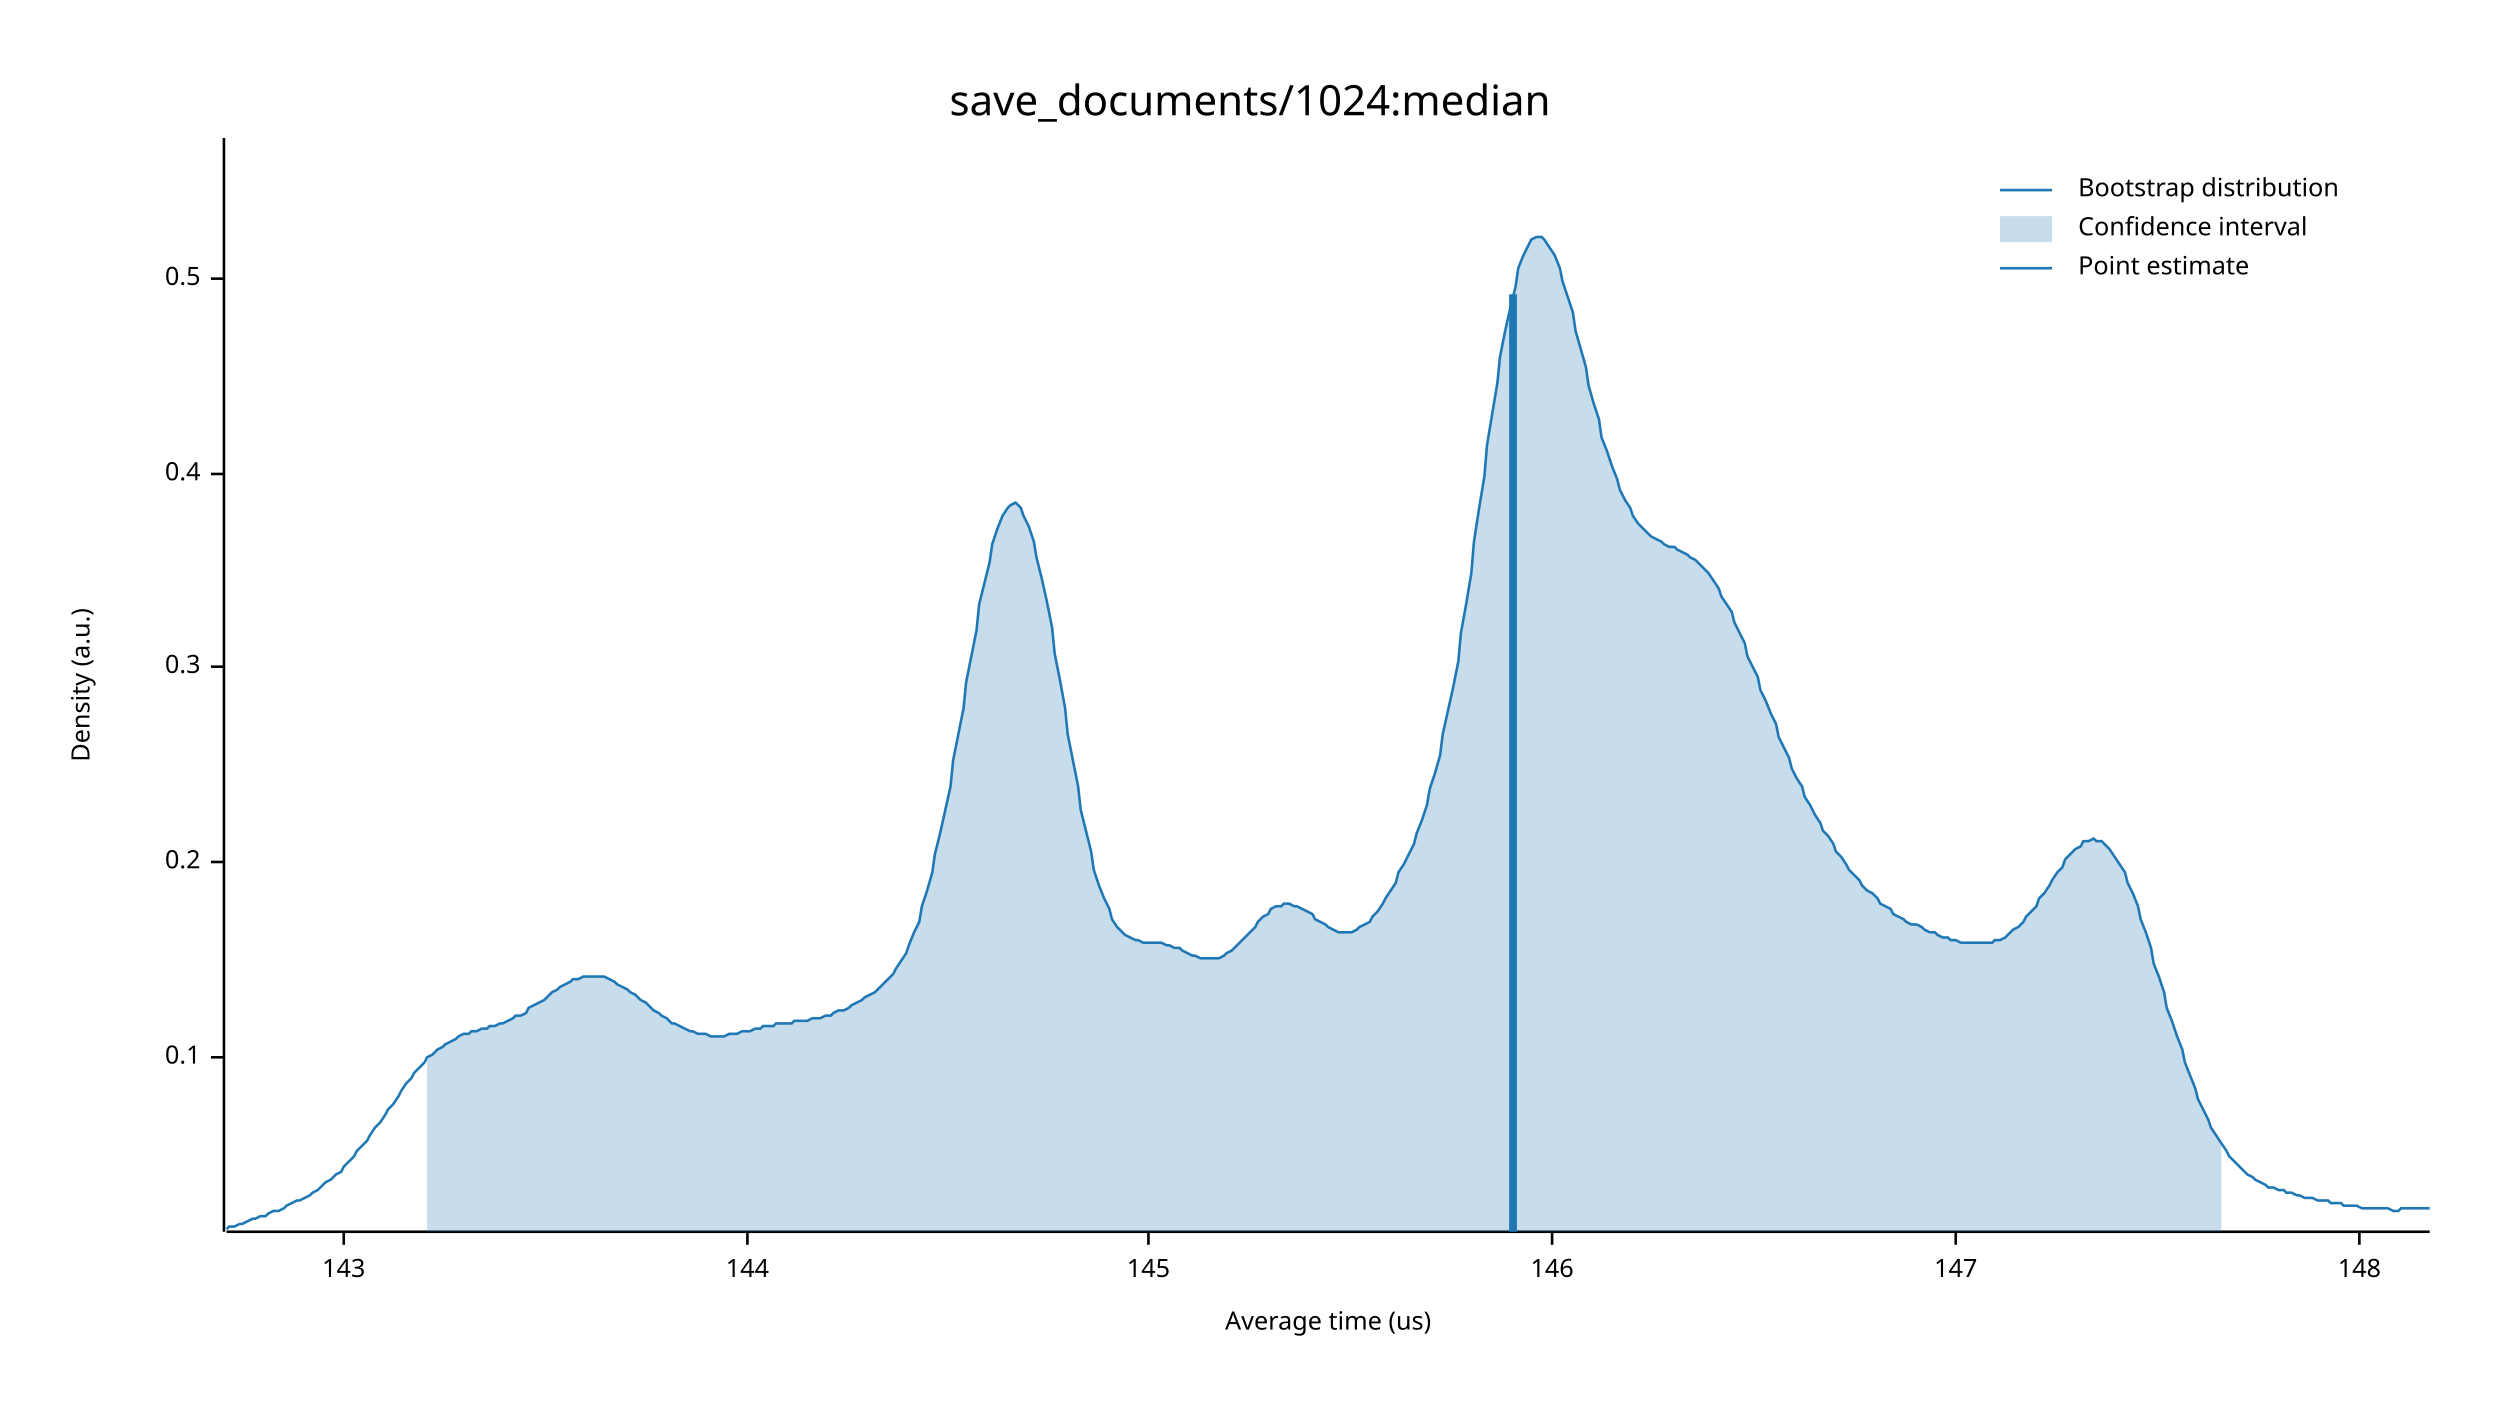
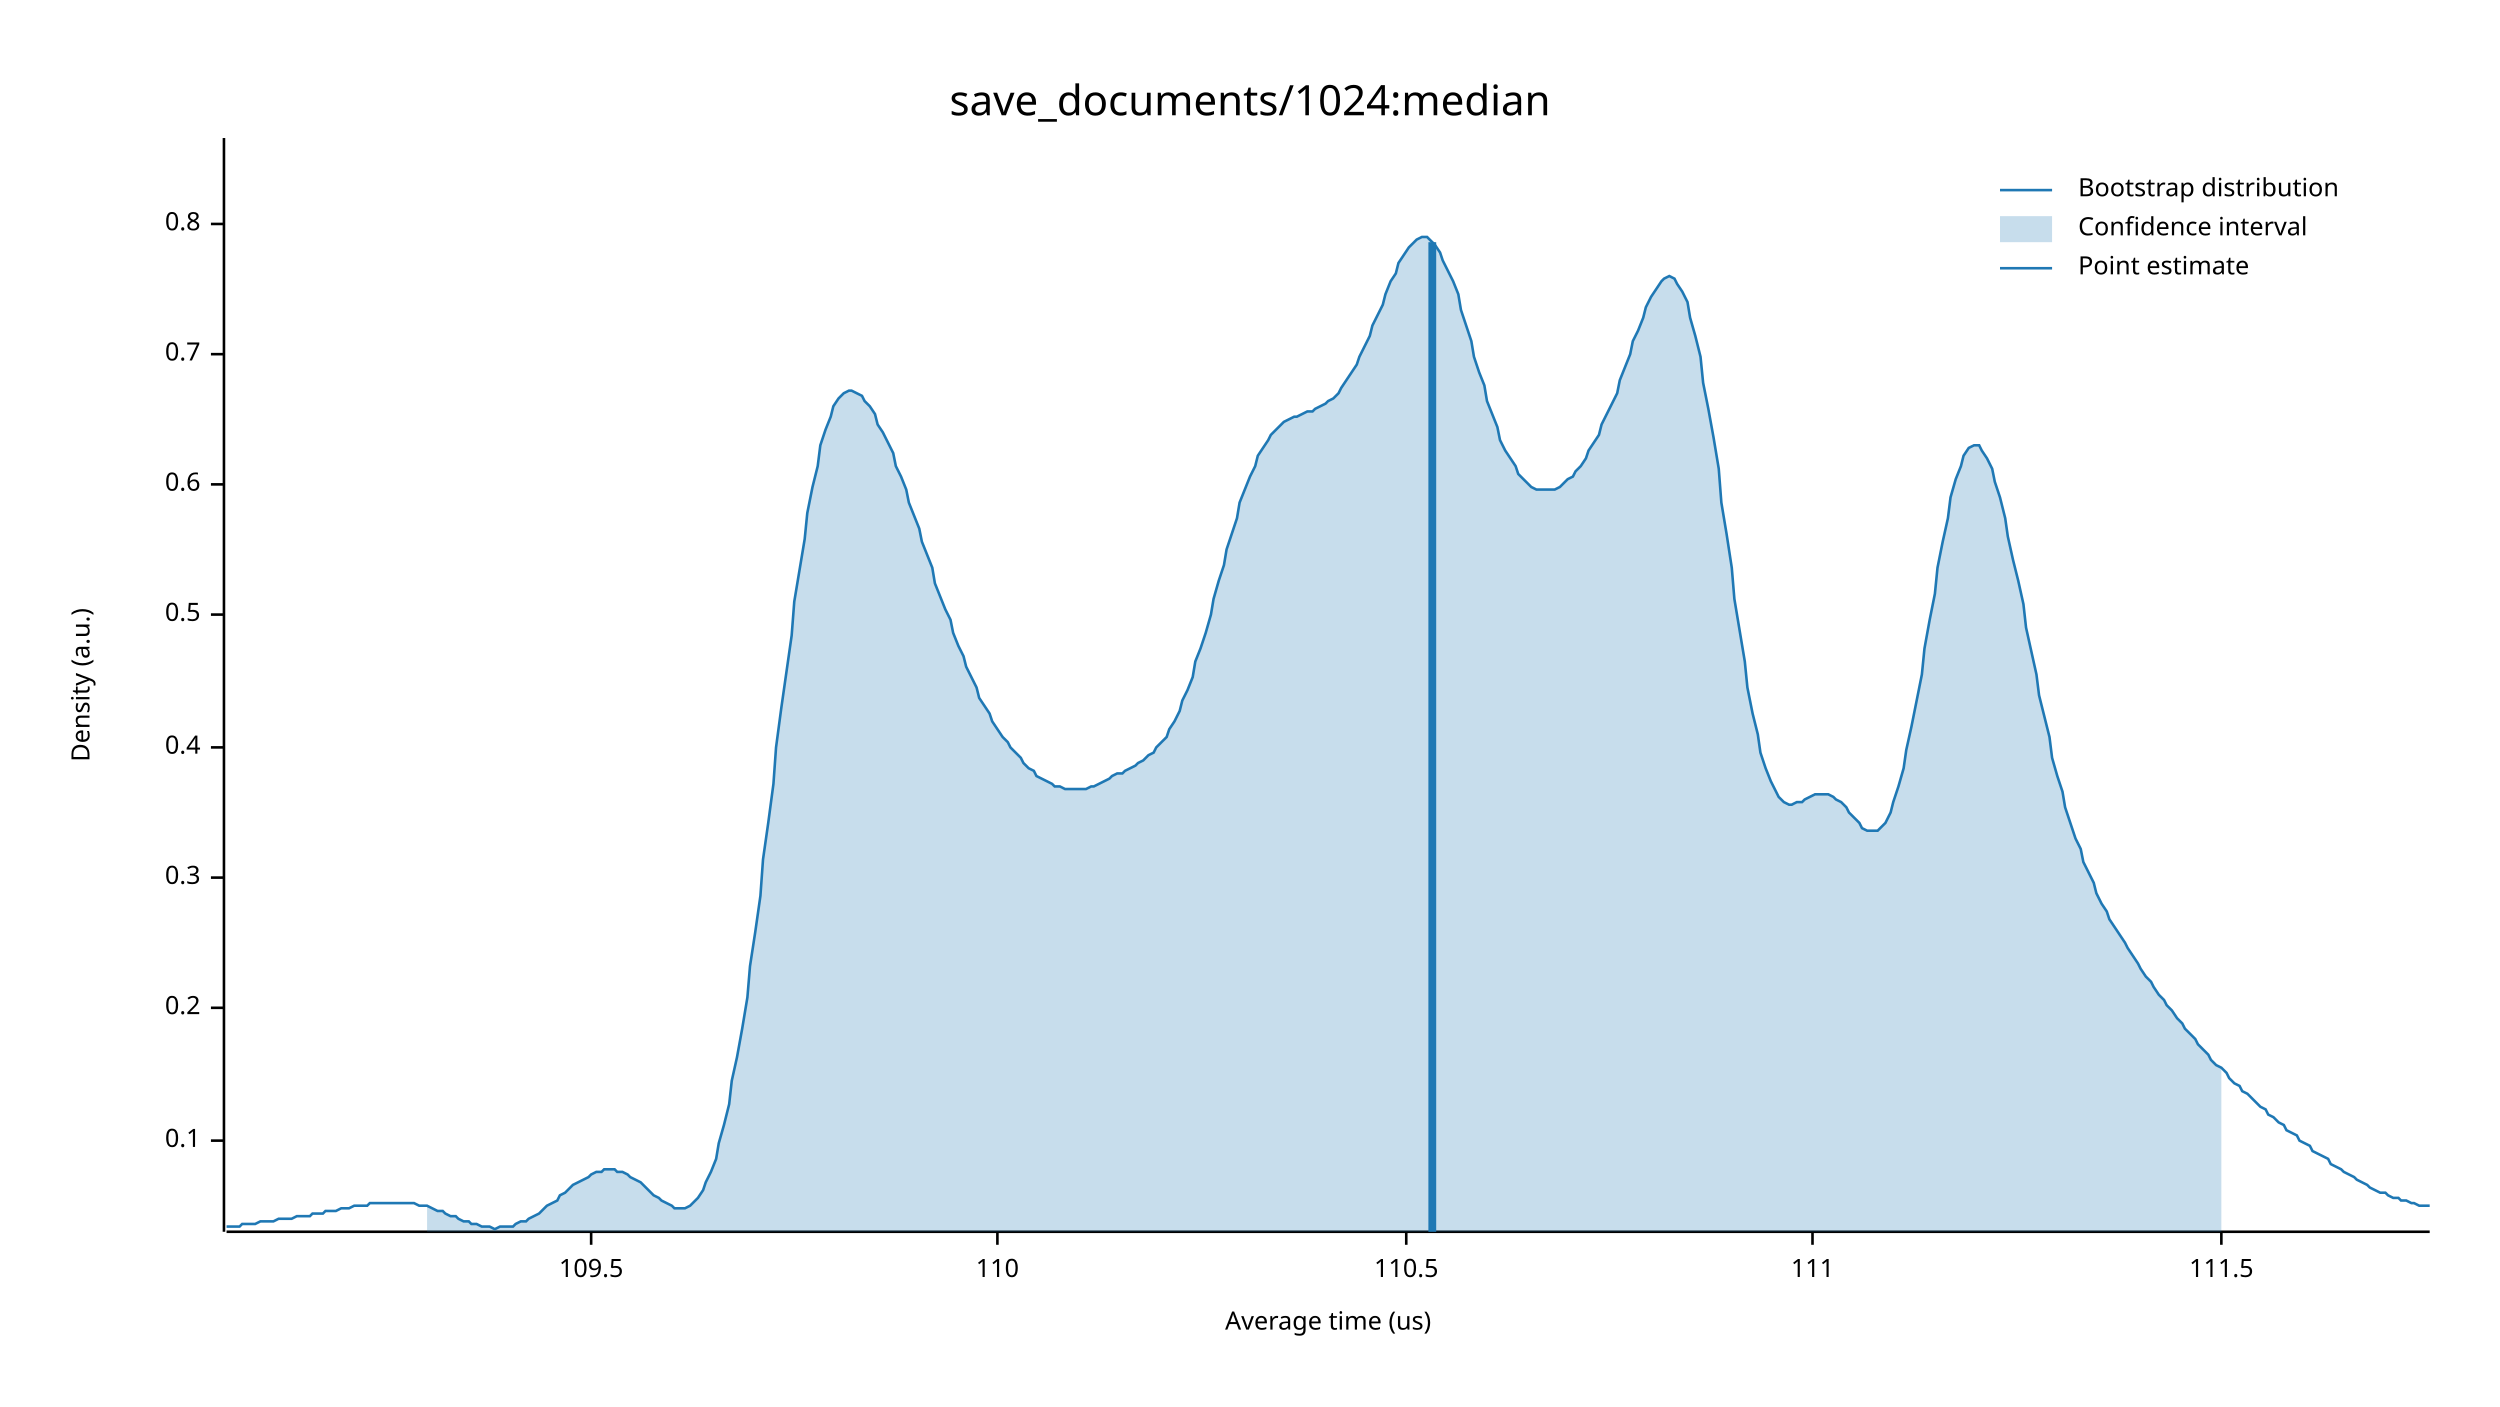
<svg xmlns="http://www.w3.org/2000/svg" width="960" height="540" viewBox="0 0 960 540">
  <text x="480" y="32" dy="0.76em" text-anchor="middle" font-family="sans-serif" font-size="16.129" opacity="1" fill="#000000">
save_documents/1024:median
</text>
  <text x="27" y="263" dy="0.76em" text-anchor="middle" font-family="sans-serif" font-size="9.677" opacity="1" fill="#000000" transform="rotate(270, 27, 263)">
Density (a.u.)
</text>
  <text x="510" y="513" dy="-0.5ex" text-anchor="middle" font-family="sans-serif" font-size="9.677" opacity="1" fill="#000000">
Average time (us)
</text>
  <polyline fill="none" opacity="1" stroke="#000000" stroke-width="1" points="86,53 86,473 " />
-   <text x="77" y="406" dy="0.5ex" text-anchor="end" font-family="sans-serif" font-size="9.677" opacity="1" fill="#000000">
+   <text x="77" y="438" dy="0.5ex" text-anchor="end" font-family="sans-serif" font-size="9.677" opacity="1" fill="#000000">
0.1
</text>
-   <polyline fill="none" opacity="1" stroke="#000000" stroke-width="1" points="81,406 86,406 " />
-   <text x="77" y="331" dy="0.5ex" text-anchor="end" font-family="sans-serif" font-size="9.677" opacity="1" fill="#000000">
+   <polyline fill="none" opacity="1" stroke="#000000" stroke-width="1" points="81,438 86,438 " />
+   <text x="77" y="387" dy="0.5ex" text-anchor="end" font-family="sans-serif" font-size="9.677" opacity="1" fill="#000000">
0.2
</text>
-   <polyline fill="none" opacity="1" stroke="#000000" stroke-width="1" points="81,331 86,331 " />
-   <text x="77" y="256" dy="0.5ex" text-anchor="end" font-family="sans-serif" font-size="9.677" opacity="1" fill="#000000">
+   <polyline fill="none" opacity="1" stroke="#000000" stroke-width="1" points="81,387 86,387 " />
+   <text x="77" y="337" dy="0.5ex" text-anchor="end" font-family="sans-serif" font-size="9.677" opacity="1" fill="#000000">
0.3
</text>
-   <polyline fill="none" opacity="1" stroke="#000000" stroke-width="1" points="81,256 86,256 " />
-   <text x="77" y="182" dy="0.5ex" text-anchor="end" font-family="sans-serif" font-size="9.677" opacity="1" fill="#000000">
+   <polyline fill="none" opacity="1" stroke="#000000" stroke-width="1" points="81,337 86,337 " />
+   <text x="77" y="287" dy="0.5ex" text-anchor="end" font-family="sans-serif" font-size="9.677" opacity="1" fill="#000000">
0.4
</text>
-   <polyline fill="none" opacity="1" stroke="#000000" stroke-width="1" points="81,182 86,182 " />
-   <text x="77" y="107" dy="0.5ex" text-anchor="end" font-family="sans-serif" font-size="9.677" opacity="1" fill="#000000">
+   <polyline fill="none" opacity="1" stroke="#000000" stroke-width="1" points="81,287 86,287 " />
+   <text x="77" y="236" dy="0.5ex" text-anchor="end" font-family="sans-serif" font-size="9.677" opacity="1" fill="#000000">
0.5
</text>
-   <polyline fill="none" opacity="1" stroke="#000000" stroke-width="1" points="81,107 86,107 " />
+   <polyline fill="none" opacity="1" stroke="#000000" stroke-width="1" points="81,236 86,236 " />
+   <text x="77" y="186" dy="0.5ex" text-anchor="end" font-family="sans-serif" font-size="9.677" opacity="1" fill="#000000">
+ 0.6
+ </text>
+   <polyline fill="none" opacity="1" stroke="#000000" stroke-width="1" points="81,186 86,186 " />
+   <text x="77" y="136" dy="0.5ex" text-anchor="end" font-family="sans-serif" font-size="9.677" opacity="1" fill="#000000">
+ 0.7
+ </text>
+   <polyline fill="none" opacity="1" stroke="#000000" stroke-width="1" points="81,136 86,136 " />
+   <text x="77" y="86" dy="0.5ex" text-anchor="end" font-family="sans-serif" font-size="9.677" opacity="1" fill="#000000">
+ 0.8
+ </text>
+   <polyline fill="none" opacity="1" stroke="#000000" stroke-width="1" points="81,86 86,86 " />
  <polyline fill="none" opacity="1" stroke="#000000" stroke-width="1" points="87,473 933,473 " />
-   <text x="132" y="483" dy="0.76em" text-anchor="middle" font-family="sans-serif" font-size="9.677" opacity="1" fill="#000000">
- 143
+   <text x="227" y="483" dy="0.76em" text-anchor="middle" font-family="sans-serif" font-size="9.677" opacity="1" fill="#000000">
+ 109.5
</text>
-   <polyline fill="none" opacity="1" stroke="#000000" stroke-width="1" points="132,473 132,478 " />
-   <text x="287" y="483" dy="0.76em" text-anchor="middle" font-family="sans-serif" font-size="9.677" opacity="1" fill="#000000">
- 144
+   <polyline fill="none" opacity="1" stroke="#000000" stroke-width="1" points="227,473 227,478 " />
+   <text x="383" y="483" dy="0.76em" text-anchor="middle" font-family="sans-serif" font-size="9.677" opacity="1" fill="#000000">
+ 110
</text>
-   <polyline fill="none" opacity="1" stroke="#000000" stroke-width="1" points="287,473 287,478 " />
-   <text x="441" y="483" dy="0.76em" text-anchor="middle" font-family="sans-serif" font-size="9.677" opacity="1" fill="#000000">
- 145
+   <polyline fill="none" opacity="1" stroke="#000000" stroke-width="1" points="383,473 383,478 " />
+   <text x="540" y="483" dy="0.76em" text-anchor="middle" font-family="sans-serif" font-size="9.677" opacity="1" fill="#000000">
+ 110.5
</text>
-   <polyline fill="none" opacity="1" stroke="#000000" stroke-width="1" points="441,473 441,478 " />
-   <text x="596" y="483" dy="0.76em" text-anchor="middle" font-family="sans-serif" font-size="9.677" opacity="1" fill="#000000">
- 146
+   <polyline fill="none" opacity="1" stroke="#000000" stroke-width="1" points="540,473 540,478 " />
+   <text x="696" y="483" dy="0.76em" text-anchor="middle" font-family="sans-serif" font-size="9.677" opacity="1" fill="#000000">
+ 111
</text>
-   <polyline fill="none" opacity="1" stroke="#000000" stroke-width="1" points="596,473 596,478 " />
-   <text x="751" y="483" dy="0.76em" text-anchor="middle" font-family="sans-serif" font-size="9.677" opacity="1" fill="#000000">
- 147
+   <polyline fill="none" opacity="1" stroke="#000000" stroke-width="1" points="696,473 696,478 " />
+   <text x="853" y="483" dy="0.76em" text-anchor="middle" font-family="sans-serif" font-size="9.677" opacity="1" fill="#000000">
+ 111.5
</text>
-   <polyline fill="none" opacity="1" stroke="#000000" stroke-width="1" points="751,473 751,478 " />
-   <text x="906" y="483" dy="0.76em" text-anchor="middle" font-family="sans-serif" font-size="9.677" opacity="1" fill="#000000">
- 148
- </text>
-   <polyline fill="none" opacity="1" stroke="#000000" stroke-width="1" points="906,473 906,478 " />
-   <polyline fill="none" opacity="1" stroke="#1F78B4" stroke-width="1" points="87,472 88,471 90,471 92,470 93,470 95,469 97,468 98,468 100,467 102,467 103,466 105,465 107,465 109,464 110,463 112,462 114,461 115,461 117,460 119,459 120,458 122,457 124,455 125,454 127,453 129,451 131,450 132,448 134,446 136,444 137,442 139,440 141,438 142,436 144,433 146,431 148,428 149,426 151,424 153,421 154,419 156,416 158,414 159,412 161,410 163,408 164,406 166,405 168,403 170,402 171,401 173,400 175,399 176,398 178,397 180,397 181,396 183,396 185,395 187,395 188,394 190,394 192,393 193,393 195,392 197,391 198,390 200,390 202,389 203,387 205,386 207,385 209,384 210,383 212,381 214,380 215,379 217,378 219,377 220,376 222,376 224,375 226,375 227,375 229,375 231,375 232,375 234,376 236,377 237,378 239,379 241,380 242,381 244,382 246,384 248,385 249,386 251,388 253,389 254,390 256,391 258,393 259,393 261,394 263,395 265,396 266,396 268,397 270,397 271,397 273,398 275,398 276,398 278,398 280,397 281,397 283,397 285,396 287,396 288,396 290,395 292,395 293,394 295,394 297,394 298,393 300,393 302,393 304,393 305,392 307,392 309,392 310,392 312,391 314,391 315,391 317,390 319,390 320,389 322,388 324,388 326,387 327,386 329,385 331,384 332,383 334,382 336,381 337,380 339,378 341,376 343,374 344,372 346,369 348,366 349,363 351,358 353,354 354,348 356,342 358,335 359,328 361,320 363,311 365,302 366,292 368,282 370,272 371,262 373,252 375,242 376,232 378,224 380,216 381,209 383,203 385,198 387,195 388,194 390,193 392,195 393,198 395,202 397,208 398,214 400,222 402,231 404,241 405,251 407,261 409,272 410,282 412,292 414,302 415,311 417,319 419,327 420,334 422,340 424,345 426,349 427,353 429,356 431,358 432,359 434,360 436,361 437,361 439,362 441,362 443,362 444,362 446,362 448,363 449,363 451,364 453,364 454,365 456,366 458,367 459,367 461,368 463,368 465,368 466,368 468,368 470,367 471,366 473,365 475,363 476,362 478,360 480,358 482,356 483,354 485,352 487,351 488,349 490,348 492,348 493,347 495,347 497,348 498,348 500,349 502,350 504,351 505,353 507,354 509,355 510,356 512,357 514,358 515,358 517,358 519,358 521,357 522,356 524,355 526,354 527,352 529,350 531,347 532,345 534,342 536,339 537,335 539,332 541,328 543,324 544,320 546,315 548,309 549,303 551,297 553,290 554,282 556,273 558,264 560,254 561,243 563,232 565,220 566,208 568,195 570,183 571,171 573,159 575,147 576,137 578,127 580,118 582,110 583,103 585,98 587,94 588,92 590,91 592,91 593,92 595,95 597,98 599,103 600,108 602,114 604,120 605,127 607,134 609,141 610,148 612,155 614,161 615,168 617,173 619,179 621,184 622,188 624,192 626,195 627,198 629,201 631,203 632,204 634,206 636,207 638,208 639,209 641,210 643,210 644,211 646,212 648,213 649,214 651,215 653,217 654,218 656,220 658,223 660,226 661,229 663,232 665,235 666,239 668,243 670,247 671,252 673,256 675,260 676,265 678,269 680,274 682,278 683,283 685,287 687,291 688,295 690,299 692,302 693,306 695,309 697,313 699,316 700,319 702,321 704,324 705,327 707,329 709,332 710,334 712,336 714,338 715,340 717,342 719,343 721,345 722,347 724,348 726,349 727,351 729,352 731,353 732,354 734,355 736,355 738,356 739,357 741,358 743,358 744,359 746,360 748,360 749,361 751,361 753,362 754,362 756,362 758,362 760,362 761,362 763,362 765,362 766,361 768,361 770,360 771,359 773,357 775,356 777,354 778,352 780,350 782,348 783,345 785,343 787,340 788,338 790,335 792,333 793,330 795,328 797,326 799,325 800,323 802,323 804,322 805,323 807,323 809,325 810,326 812,329 814,332 816,335 817,339 819,343 821,348 822,353 824,358 826,364 827,370 829,375 831,381 832,387 834,392 836,398 838,403 839,408 841,413 843,418 844,422 846,426 848,430 849,433 851,436 853,439 855,442 856,444 858,446 860,448 861,449 863,451 865,452 866,453 868,454 870,455 871,456 873,456 875,457 877,457 878,458 880,458 882,459 883,459 885,460 887,460 888,460 890,461 892,461 894,461 895,462 897,462 899,462 900,463 902,463 904,463 905,463 907,464 909,464 910,464 912,464 914,464 916,464 917,464 919,465 921,465 922,464 924,464 926,464 927,464 929,464 931,464 933,464 " />
-   <polygon opacity="0.25" fill="#1F78B4" points="164,406 166,405 168,403 170,402 171,401 173,400 175,399 176,398 178,397 180,397 181,396 183,396 185,395 187,395 188,394 190,394 192,393 193,393 195,392 197,391 198,390 200,390 202,389 203,387 205,386 207,385 209,384 210,383 212,381 214,380 215,379 217,378 219,377 220,376 222,376 224,375 226,375 227,375 229,375 231,375 232,375 234,376 236,377 237,378 239,379 241,380 242,381 244,382 246,384 248,385 249,386 251,388 253,389 254,390 256,391 258,393 259,393 261,394 263,395 265,396 266,396 268,397 270,397 271,397 273,398 275,398 276,398 278,398 280,397 281,397 283,397 285,396 287,396 288,396 290,395 292,395 293,394 295,394 297,394 298,393 300,393 302,393 304,393 305,392 307,392 309,392 310,392 312,391 314,391 315,391 317,390 319,390 320,389 322,388 324,388 326,387 327,386 329,385 331,384 332,383 334,382 336,381 337,380 339,378 341,376 343,374 344,372 346,369 348,366 349,363 351,358 353,354 354,348 356,342 358,335 359,328 361,320 363,311 365,302 366,292 368,282 370,272 371,262 373,252 375,242 376,232 378,224 380,216 381,209 383,203 385,198 387,195 388,194 390,193 392,195 393,198 395,202 397,208 398,214 400,222 402,231 404,241 405,251 407,261 409,272 410,282 412,292 414,302 415,311 417,319 419,327 420,334 422,340 424,345 426,349 427,353 429,356 431,358 432,359 434,360 436,361 437,361 439,362 441,362 443,362 444,362 446,362 448,363 449,363 451,364 453,364 454,365 456,366 458,367 459,367 461,368 463,368 465,368 466,368 468,368 470,367 471,366 473,365 475,363 476,362 478,360 480,358 482,356 483,354 485,352 487,351 488,349 490,348 492,348 493,347 495,347 497,348 498,348 500,349 502,350 504,351 505,353 507,354 509,355 510,356 512,357 514,358 515,358 517,358 519,358 521,357 522,356 524,355 526,354 527,352 529,350 531,347 532,345 534,342 536,339 537,335 539,332 541,328 543,324 544,320 546,315 548,309 549,303 551,297 553,290 554,282 556,273 558,264 560,254 561,243 563,232 565,220 566,208 568,195 570,183 571,171 573,159 575,147 576,137 578,127 580,118 582,110 583,103 585,98 587,94 588,92 590,91 592,91 593,92 595,95 597,98 599,103 600,108 602,114 604,120 605,127 607,134 609,141 610,148 612,155 614,161 615,168 617,173 619,179 621,184 622,188 624,192 626,195 627,198 629,201 631,203 632,204 634,206 636,207 638,208 639,209 641,210 643,210 644,211 646,212 648,213 649,214 651,215 653,217 654,218 656,220 658,223 660,226 661,229 663,232 665,235 666,239 668,243 670,247 671,252 673,256 675,260 676,265 678,269 680,274 682,278 683,283 685,287 687,291 688,295 690,299 692,302 693,306 695,309 697,313 699,316 700,319 702,321 704,324 705,327 707,329 709,332 710,334 712,336 714,338 715,340 717,342 719,343 721,345 722,347 724,348 726,349 727,351 729,352 731,353 732,354 734,355 736,355 738,356 739,357 741,358 743,358 744,359 746,360 748,360 749,361 751,361 753,362 754,362 756,362 758,362 760,362 761,362 763,362 765,362 766,361 768,361 770,360 771,359 773,357 775,356 777,354 778,352 780,350 782,348 783,345 785,343 787,340 788,338 790,335 792,333 793,330 795,328 797,326 799,325 800,323 802,323 804,322 805,323 807,323 809,325 810,326 812,329 814,332 816,335 817,339 819,343 821,348 822,353 824,358 826,364 827,370 829,375 831,381 832,387 834,392 836,398 838,403 839,408 841,413 843,418 844,422 846,426 848,430 849,433 851,436 853,439 853,473 164,473 " />
-   <polyline fill="none" opacity="1" stroke="#1F78B4" stroke-width="3" points="581,473 581,113 " />
+   <polyline fill="none" opacity="1" stroke="#000000" stroke-width="1" points="853,473 853,478 " />
+   <polyline fill="none" opacity="1" stroke="#1F78B4" stroke-width="1" points="87,471 88,471 90,471 92,471 93,470 95,470 97,470 98,470 100,469 102,469 103,469 105,469 107,468 109,468 110,468 112,468 114,467 115,467 117,467 119,467 120,466 122,466 124,466 125,465 127,465 129,465 131,464 132,464 134,464 136,463 137,463 139,463 141,463 142,462 144,462 146,462 148,462 149,462 151,462 153,462 154,462 156,462 158,462 159,462 161,463 163,463 164,463 166,464 168,465 170,465 171,466 173,467 175,467 176,468 178,469 180,469 181,470 183,470 185,471 187,471 188,471 190,472 192,471 193,471 195,471 197,471 198,470 200,469 202,469 203,468 205,467 207,466 209,464 210,463 212,462 214,461 215,459 217,458 219,456 220,455 222,454 224,453 226,452 227,451 229,450 231,450 232,449 234,449 236,449 237,450 239,450 241,451 242,452 244,453 246,454 248,456 249,457 251,459 253,460 254,461 256,462 258,463 259,464 261,464 263,464 265,463 266,462 268,460 270,457 271,454 273,450 275,445 276,439 278,432 280,424 281,415 283,406 285,395 287,383 288,371 290,358 292,344 293,330 295,316 297,301 298,287 300,272 302,258 304,244 305,231 307,219 309,207 310,197 312,187 314,179 315,171 317,165 319,160 320,156 322,153 324,151 326,150 327,150 329,151 331,152 332,154 334,156 336,159 337,163 339,166 341,170 343,174 344,179 346,183 348,188 349,193 351,198 353,203 354,208 356,213 358,218 359,224 361,229 363,234 365,238 366,243 368,248 370,252 371,256 373,260 375,264 376,268 378,271 380,274 381,277 383,280 385,283 387,285 388,287 390,289 392,291 393,293 395,295 397,296 398,298 400,299 402,300 404,301 405,302 407,302 409,303 410,303 412,303 414,303 415,303 417,303 419,302 420,302 422,301 424,300 426,299 427,298 429,297 431,297 432,296 434,295 436,294 437,293 439,292 441,290 443,289 444,287 446,285 448,283 449,280 451,277 453,273 454,269 456,265 458,260 459,254 461,249 463,243 465,236 466,230 468,223 470,217 471,211 473,205 475,199 476,193 478,188 480,183 482,179 483,175 485,172 487,169 488,167 490,165 492,163 493,162 495,161 497,160 498,160 500,159 502,158 504,158 505,157 507,156 509,155 510,154 512,153 514,151 515,149 517,146 519,143 521,140 522,137 524,133 526,129 527,125 529,121 531,117 532,113 534,108 536,105 537,101 539,98 541,95 543,93 544,92 546,91 548,91 549,92 551,94 553,97 554,100 556,104 558,108 560,113 561,119 563,125 565,131 566,137 568,143 570,148 571,154 573,159 575,164 576,169 578,173 580,176 582,179 583,182 585,184 587,186 588,187 590,188 592,188 593,188 595,188 597,188 599,187 600,186 602,184 604,183 605,181 607,179 609,176 610,173 612,170 614,167 615,163 617,159 619,155 621,151 622,146 624,141 626,136 627,131 629,127 631,122 632,118 634,114 636,111 638,108 639,107 641,106 643,107 644,109 646,112 648,116 649,122 651,129 653,137 654,147 656,157 658,168 660,180 661,193 663,205 665,218 666,230 668,242 670,254 671,264 673,274 675,282 676,289 678,295 680,300 682,304 683,306 685,308 687,309 688,309 690,308 692,308 693,307 695,306 697,305 699,305 700,305 702,305 704,306 705,307 707,308 709,310 710,312 712,314 714,316 715,318 717,319 719,319 721,319 722,318 724,316 726,312 727,308 729,302 731,295 732,288 734,279 736,269 738,259 739,249 741,238 743,228 744,218 746,208 748,199 749,191 751,184 753,179 754,175 756,172 758,171 760,171 761,173 763,176 765,180 766,185 768,191 770,199 771,206 773,215 775,223 777,232 778,241 780,250 782,259 783,267 785,275 787,283 788,291 790,298 792,304 793,310 795,316 797,322 799,326 800,331 802,335 804,339 805,343 807,347 809,350 810,353 812,356 814,359 816,362 817,364 819,367 821,370 822,372 824,375 826,377 827,379 829,382 831,384 832,386 834,388 836,391 838,393 839,395 841,397 843,399 844,401 846,403 848,405 849,407 851,409 853,410 855,412 856,414 858,416 860,417 861,419 863,420 865,422 866,423 868,425 870,426 871,428 873,429 875,431 877,432 878,434 880,435 882,436 883,438 885,439 887,440 888,442 890,443 892,444 894,445 895,447 897,448 899,449 900,450 902,451 904,452 905,453 907,454 909,455 910,456 912,457 914,458 916,458 917,459 919,460 921,460 922,461 924,461 926,462 927,462 929,463 931,463 933,463 " />
+   <polygon opacity="0.25" fill="#1F78B4" points="164,463 166,464 168,465 170,465 171,466 173,467 175,467 176,468 178,469 180,469 181,470 183,470 185,471 187,471 188,471 190,472 192,471 193,471 195,471 197,471 198,470 200,469 202,469 203,468 205,467 207,466 209,464 210,463 212,462 214,461 215,459 217,458 219,456 220,455 222,454 224,453 226,452 227,451 229,450 231,450 232,449 234,449 236,449 237,450 239,450 241,451 242,452 244,453 246,454 248,456 249,457 251,459 253,460 254,461 256,462 258,463 259,464 261,464 263,464 265,463 266,462 268,460 270,457 271,454 273,450 275,445 276,439 278,432 280,424 281,415 283,406 285,395 287,383 288,371 290,358 292,344 293,330 295,316 297,301 298,287 300,272 302,258 304,244 305,231 307,219 309,207 310,197 312,187 314,179 315,171 317,165 319,160 320,156 322,153 324,151 326,150 327,150 329,151 331,152 332,154 334,156 336,159 337,163 339,166 341,170 343,174 344,179 346,183 348,188 349,193 351,198 353,203 354,208 356,213 358,218 359,224 361,229 363,234 365,238 366,243 368,248 370,252 371,256 373,260 375,264 376,268 378,271 380,274 381,277 383,280 385,283 387,285 388,287 390,289 392,291 393,293 395,295 397,296 398,298 400,299 402,300 404,301 405,302 407,302 409,303 410,303 412,303 414,303 415,303 417,303 419,302 420,302 422,301 424,300 426,299 427,298 429,297 431,297 432,296 434,295 436,294 437,293 439,292 441,290 443,289 444,287 446,285 448,283 449,280 451,277 453,273 454,269 456,265 458,260 459,254 461,249 463,243 465,236 466,230 468,223 470,217 471,211 473,205 475,199 476,193 478,188 480,183 482,179 483,175 485,172 487,169 488,167 490,165 492,163 493,162 495,161 497,160 498,160 500,159 502,158 504,158 505,157 507,156 509,155 510,154 512,153 514,151 515,149 517,146 519,143 521,140 522,137 524,133 526,129 527,125 529,121 531,117 532,113 534,108 536,105 537,101 539,98 541,95 543,93 544,92 546,91 548,91 549,92 551,94 553,97 554,100 556,104 558,108 560,113 561,119 563,125 565,131 566,137 568,143 570,148 571,154 573,159 575,164 576,169 578,173 580,176 582,179 583,182 585,184 587,186 588,187 590,188 592,188 593,188 595,188 597,188 599,187 600,186 602,184 604,183 605,181 607,179 609,176 610,173 612,170 614,167 615,163 617,159 619,155 621,151 622,146 624,141 626,136 627,131 629,127 631,122 632,118 634,114 636,111 638,108 639,107 641,106 643,107 644,109 646,112 648,116 649,122 651,129 653,137 654,147 656,157 658,168 660,180 661,193 663,205 665,218 666,230 668,242 670,254 671,264 673,274 675,282 676,289 678,295 680,300 682,304 683,306 685,308 687,309 688,309 690,308 692,308 693,307 695,306 697,305 699,305 700,305 702,305 704,306 705,307 707,308 709,310 710,312 712,314 714,316 715,318 717,319 719,319 721,319 722,318 724,316 726,312 727,308 729,302 731,295 732,288 734,279 736,269 738,259 739,249 741,238 743,228 744,218 746,208 748,199 749,191 751,184 753,179 754,175 756,172 758,171 760,171 761,173 763,176 765,180 766,185 768,191 770,199 771,206 773,215 775,223 777,232 778,241 780,250 782,259 783,267 785,275 787,283 788,291 790,298 792,304 793,310 795,316 797,322 799,326 800,331 802,335 804,339 805,343 807,347 809,350 810,353 812,356 814,359 816,362 817,364 819,367 821,370 822,372 824,375 826,377 827,379 829,382 831,384 832,386 834,388 836,391 838,393 839,395 841,397 843,399 844,401 846,403 848,405 849,407 851,409 853,410 853,473 164,473 " />
+   <polyline fill="none" opacity="1" stroke="#1F78B4" stroke-width="3" points="550,473 550,93 " />
  <text x="798" y="68" dy="0.76em" text-anchor="start" font-family="sans-serif" font-size="9.677" opacity="1" fill="#000000">
Bootstrap distribution
</text>
  <text x="798" y="83" dy="0.76em" text-anchor="start" font-family="sans-serif" font-size="9.677" opacity="1" fill="#000000">
Confidence interval
</text>
  <text x="798" y="98" dy="0.76em" text-anchor="start" font-family="sans-serif" font-size="9.677" opacity="1" fill="#000000">
Point estimate
</text>
  <polyline fill="none" opacity="1" stroke="#1F78B4" stroke-width="1" points="768,73 788,73 " />
  <rect x="768" y="83" width="20" height="10" opacity="0.25" fill="#1F78B4" stroke="none" />
  <polyline fill="none" opacity="1" stroke="#1F78B4" stroke-width="1" points="768,103 788,103 " />
</svg>
